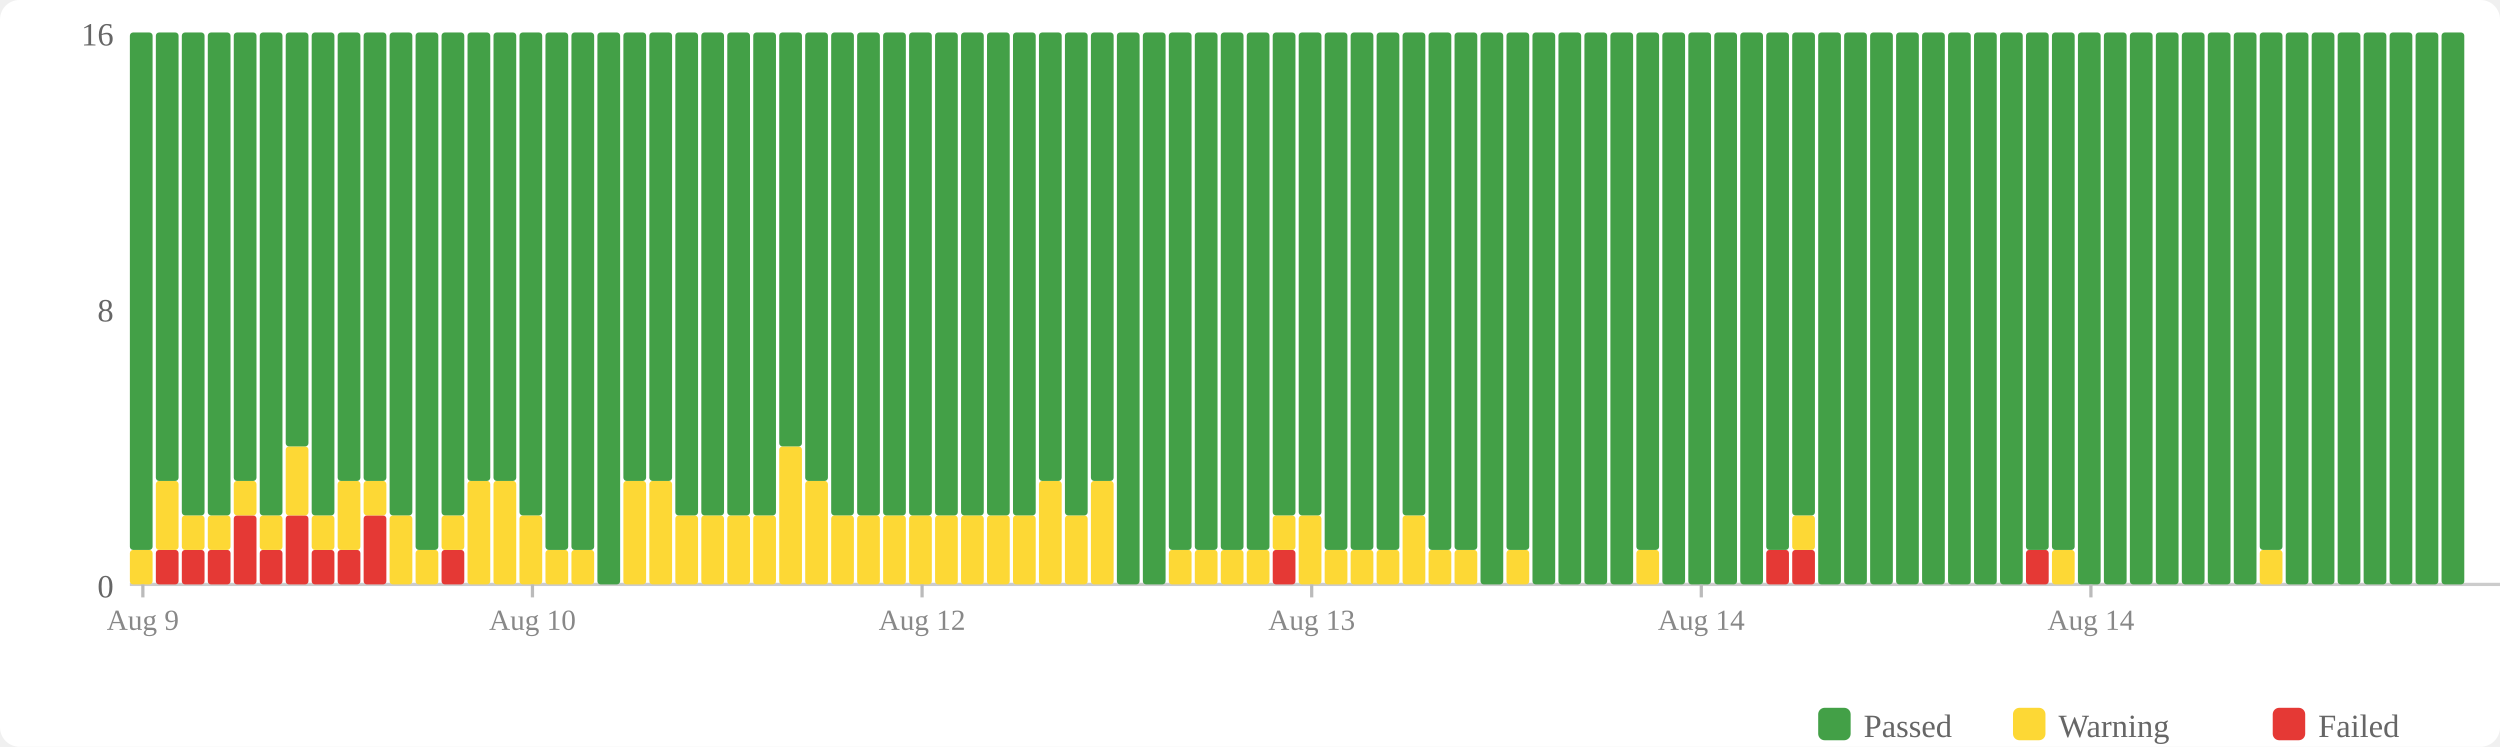
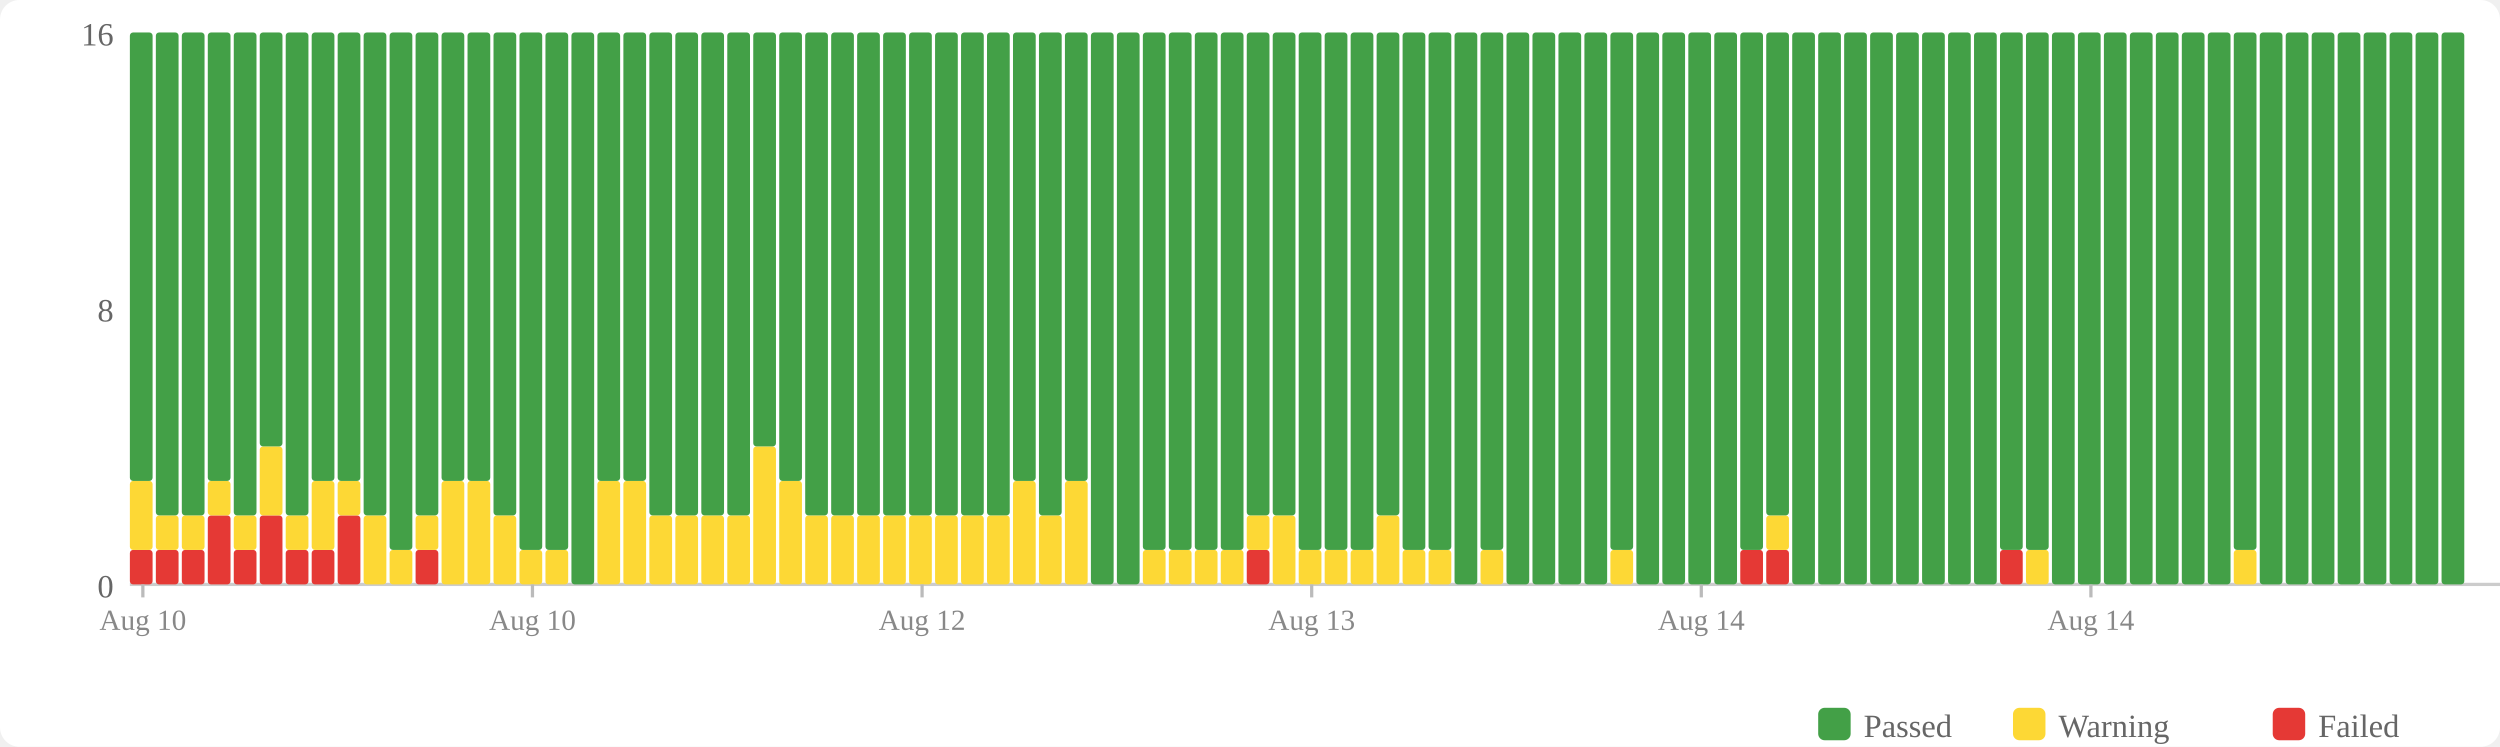
<svg xmlns="http://www.w3.org/2000/svg" width="770" height="230" viewBox="0 0 770 230">
  <rect width="770" height="230" fill="#fff" rx="6" />
  <rect x="560" y="218" width="10" height="10" fill="#43a047" rx="2" />
  <text x="574" y="227" font-size="10" fill="#666">Passed</text>
  <rect x="620" y="218" width="10" height="10" fill="#fdd835" rx="2" />
  <text x="634" y="227" font-size="10" fill="#666">Warning</text>
  <rect x="700" y="218" width="10" height="10" fill="#e53935" rx="2" />
  <text x="714" y="227" font-size="10" fill="#666">Failed</text>
  <text x="35" y="184" text-anchor="end" font-size="10" fill="#666">0</text>
  <text x="35" y="99" text-anchor="end" font-size="10" fill="#666">8</text>
  <text x="35" y="14" text-anchor="end" font-size="10" fill="#666">16</text>
  <line x1="40" y1="180" x2="770" y2="180" stroke="#ccc" stroke-width="1" />
-   <rect x="40" y="169.375" width="7" height="10.625" fill="#fdd835" rx="1" />
-   <rect x="40" y="10" width="7" height="159.375" fill="#43a047" rx="1" />
+   <rect x="40" y="169.375" width="7" height="10.625" fill="#e53935" rx="1" />
+   <rect x="40" y="148.125" width="7" height="21.25" fill="#fdd835" rx="1" />
+   <rect x="40" y="10" width="7" height="138.125" fill="#43a047" rx="1" />
  <rect x="48" y="169.375" width="7" height="10.625" fill="#e53935" rx="1" />
-   <rect x="48" y="148.125" width="7" height="21.25" fill="#fdd835" rx="1" />
-   <rect x="48" y="10" width="7" height="138.125" fill="#43a047" rx="1" />
+   <rect x="48" y="158.75" width="7" height="10.625" fill="#fdd835" rx="1" />
+   <rect x="48" y="10" width="7" height="148.75" fill="#43a047" rx="1" />
  <rect x="56" y="169.375" width="7" height="10.625" fill="#e53935" rx="1" />
  <rect x="56" y="158.75" width="7" height="10.625" fill="#fdd835" rx="1" />
  <rect x="56" y="10" width="7" height="148.75" fill="#43a047" rx="1" />
-   <rect x="64" y="169.375" width="7" height="10.625" fill="#e53935" rx="1" />
-   <rect x="64" y="158.75" width="7" height="10.625" fill="#fdd835" rx="1" />
-   <rect x="64" y="10" width="7" height="148.75" fill="#43a047" rx="1" />
-   <rect x="72" y="158.75" width="7" height="21.25" fill="#e53935" rx="1" />
-   <rect x="72" y="148.125" width="7" height="10.625" fill="#fdd835" rx="1" />
-   <rect x="72" y="10" width="7" height="138.125" fill="#43a047" rx="1" />
-   <rect x="80" y="169.375" width="7" height="10.625" fill="#e53935" rx="1" />
-   <rect x="80" y="158.75" width="7" height="10.625" fill="#fdd835" rx="1" />
-   <rect x="80" y="10" width="7" height="148.75" fill="#43a047" rx="1" />
-   <rect x="88" y="158.75" width="7" height="21.25" fill="#e53935" rx="1" />
-   <rect x="88" y="137.5" width="7" height="21.25" fill="#fdd835" rx="1" />
-   <rect x="88" y="10" width="7" height="127.5" fill="#43a047" rx="1" />
+   <rect x="64" y="158.75" width="7" height="21.25" fill="#e53935" rx="1" />
+   <rect x="64" y="148.125" width="7" height="10.625" fill="#fdd835" rx="1" />
+   <rect x="64" y="10" width="7" height="138.125" fill="#43a047" rx="1" />
+   <rect x="72" y="169.375" width="7" height="10.625" fill="#e53935" rx="1" />
+   <rect x="72" y="158.75" width="7" height="10.625" fill="#fdd835" rx="1" />
+   <rect x="72" y="10" width="7" height="148.75" fill="#43a047" rx="1" />
+   <rect x="80" y="158.75" width="7" height="21.25" fill="#e53935" rx="1" />
+   <rect x="80" y="137.5" width="7" height="21.25" fill="#fdd835" rx="1" />
+   <rect x="80" y="10" width="7" height="127.5" fill="#43a047" rx="1" />
+   <rect x="88" y="169.375" width="7" height="10.625" fill="#e53935" rx="1" />
+   <rect x="88" y="158.75" width="7" height="10.625" fill="#fdd835" rx="1" />
+   <rect x="88" y="10" width="7" height="148.75" fill="#43a047" rx="1" />
  <rect x="96" y="169.375" width="7" height="10.625" fill="#e53935" rx="1" />
-   <rect x="96" y="158.75" width="7" height="10.625" fill="#fdd835" rx="1" />
-   <rect x="96" y="10" width="7" height="148.75" fill="#43a047" rx="1" />
-   <rect x="104" y="169.375" width="7" height="10.625" fill="#e53935" rx="1" />
-   <rect x="104" y="148.125" width="7" height="21.25" fill="#fdd835" rx="1" />
+   <rect x="96" y="148.125" width="7" height="21.25" fill="#fdd835" rx="1" />
+   <rect x="96" y="10" width="7" height="138.125" fill="#43a047" rx="1" />
+   <rect x="104" y="158.75" width="7" height="21.25" fill="#e53935" rx="1" />
+   <rect x="104" y="148.125" width="7" height="10.625" fill="#fdd835" rx="1" />
  <rect x="104" y="10" width="7" height="138.125" fill="#43a047" rx="1" />
-   <rect x="112" y="158.75" width="7" height="21.25" fill="#e53935" rx="1" />
-   <rect x="112" y="148.125" width="7" height="10.625" fill="#fdd835" rx="1" />
-   <rect x="112" y="10" width="7" height="138.125" fill="#43a047" rx="1" />
-   <rect x="120" y="158.75" width="7" height="21.25" fill="#fdd835" rx="1" />
-   <rect x="120" y="10" width="7" height="148.75" fill="#43a047" rx="1" />
-   <rect x="128" y="169.375" width="7" height="10.625" fill="#fdd835" rx="1" />
-   <rect x="128" y="10" width="7" height="159.375" fill="#43a047" rx="1" />
-   <rect x="136" y="169.375" width="7" height="10.625" fill="#e53935" rx="1" />
-   <rect x="136" y="158.75" width="7" height="10.625" fill="#fdd835" rx="1" />
-   <rect x="136" y="10" width="7" height="148.75" fill="#43a047" rx="1" />
+   <rect x="112" y="158.75" width="7" height="21.25" fill="#fdd835" rx="1" />
+   <rect x="112" y="10" width="7" height="148.75" fill="#43a047" rx="1" />
+   <rect x="120" y="169.375" width="7" height="10.625" fill="#fdd835" rx="1" />
+   <rect x="120" y="10" width="7" height="159.375" fill="#43a047" rx="1" />
+   <rect x="128" y="169.375" width="7" height="10.625" fill="#e53935" rx="1" />
+   <rect x="128" y="158.75" width="7" height="10.625" fill="#fdd835" rx="1" />
+   <rect x="128" y="10" width="7" height="148.75" fill="#43a047" rx="1" />
+   <rect x="136" y="148.125" width="7" height="31.875" fill="#fdd835" rx="1" />
+   <rect x="136" y="10" width="7" height="138.125" fill="#43a047" rx="1" />
  <rect x="144" y="148.125" width="7" height="31.875" fill="#fdd835" rx="1" />
  <rect x="144" y="10" width="7" height="138.125" fill="#43a047" rx="1" />
-   <rect x="152" y="148.125" width="7" height="31.875" fill="#fdd835" rx="1" />
-   <rect x="152" y="10" width="7" height="138.125" fill="#43a047" rx="1" />
-   <rect x="160" y="158.75" width="7" height="21.25" fill="#fdd835" rx="1" />
-   <rect x="160" y="10" width="7" height="148.75" fill="#43a047" rx="1" />
+   <rect x="152" y="158.75" width="7" height="21.25" fill="#fdd835" rx="1" />
+   <rect x="152" y="10" width="7" height="148.75" fill="#43a047" rx="1" />
+   <rect x="160" y="169.375" width="7" height="10.625" fill="#fdd835" rx="1" />
+   <rect x="160" y="10" width="7" height="159.375" fill="#43a047" rx="1" />
  <rect x="168" y="169.375" width="7" height="10.625" fill="#fdd835" rx="1" />
  <rect x="168" y="10" width="7" height="159.375" fill="#43a047" rx="1" />
-   <rect x="176" y="169.375" width="7" height="10.625" fill="#fdd835" rx="1" />
-   <rect x="176" y="10" width="7" height="159.375" fill="#43a047" rx="1" />
-   <rect x="184" y="10" width="7" height="170" fill="#43a047" rx="1" />
+   <rect x="176" y="10" width="7" height="170" fill="#43a047" rx="1" />
+   <rect x="184" y="148.125" width="7" height="31.875" fill="#fdd835" rx="1" />
+   <rect x="184" y="10" width="7" height="138.125" fill="#43a047" rx="1" />
  <rect x="192" y="148.125" width="7" height="31.875" fill="#fdd835" rx="1" />
  <rect x="192" y="10" width="7" height="138.125" fill="#43a047" rx="1" />
-   <rect x="200" y="148.125" width="7" height="31.875" fill="#fdd835" rx="1" />
-   <rect x="200" y="10" width="7" height="138.125" fill="#43a047" rx="1" />
+   <rect x="200" y="158.75" width="7" height="21.25" fill="#fdd835" rx="1" />
+   <rect x="200" y="10" width="7" height="148.75" fill="#43a047" rx="1" />
  <rect x="208" y="158.75" width="7" height="21.25" fill="#fdd835" rx="1" />
  <rect x="208" y="10" width="7" height="148.75" fill="#43a047" rx="1" />
  <rect x="216" y="158.75" width="7" height="21.25" fill="#fdd835" rx="1" />
  <rect x="216" y="10" width="7" height="148.75" fill="#43a047" rx="1" />
  <rect x="224" y="158.75" width="7" height="21.25" fill="#fdd835" rx="1" />
  <rect x="224" y="10" width="7" height="148.75" fill="#43a047" rx="1" />
-   <rect x="232" y="158.75" width="7" height="21.25" fill="#fdd835" rx="1" />
-   <rect x="232" y="10" width="7" height="148.75" fill="#43a047" rx="1" />
-   <rect x="240" y="137.5" width="7" height="42.5" fill="#fdd835" rx="1" />
-   <rect x="240" y="10" width="7" height="127.5" fill="#43a047" rx="1" />
-   <rect x="248" y="148.125" width="7" height="31.875" fill="#fdd835" rx="1" />
-   <rect x="248" y="10" width="7" height="138.125" fill="#43a047" rx="1" />
+   <rect x="232" y="137.5" width="7" height="42.5" fill="#fdd835" rx="1" />
+   <rect x="232" y="10" width="7" height="127.5" fill="#43a047" rx="1" />
+   <rect x="240" y="148.125" width="7" height="31.875" fill="#fdd835" rx="1" />
+   <rect x="240" y="10" width="7" height="138.125" fill="#43a047" rx="1" />
+   <rect x="248" y="158.75" width="7" height="21.25" fill="#fdd835" rx="1" />
+   <rect x="248" y="10" width="7" height="148.75" fill="#43a047" rx="1" />
  <rect x="256" y="158.75" width="7" height="21.25" fill="#fdd835" rx="1" />
  <rect x="256" y="10" width="7" height="148.75" fill="#43a047" rx="1" />
  <rect x="264" y="158.75" width="7" height="21.25" fill="#fdd835" rx="1" />
  <rect x="264" y="10" width="7" height="148.75" fill="#43a047" rx="1" />
  <rect x="272" y="158.75" width="7" height="21.25" fill="#fdd835" rx="1" />
  <rect x="272" y="10" width="7" height="148.75" fill="#43a047" rx="1" />
  <rect x="280" y="158.75" width="7" height="21.25" fill="#fdd835" rx="1" />
  <rect x="280" y="10" width="7" height="148.75" fill="#43a047" rx="1" />
  <rect x="288" y="158.75" width="7" height="21.25" fill="#fdd835" rx="1" />
  <rect x="288" y="10" width="7" height="148.75" fill="#43a047" rx="1" />
  <rect x="296" y="158.75" width="7" height="21.25" fill="#fdd835" rx="1" />
  <rect x="296" y="10" width="7" height="148.75" fill="#43a047" rx="1" />
  <rect x="304" y="158.75" width="7" height="21.25" fill="#fdd835" rx="1" />
  <rect x="304" y="10" width="7" height="148.75" fill="#43a047" rx="1" />
-   <rect x="312" y="158.75" width="7" height="21.25" fill="#fdd835" rx="1" />
-   <rect x="312" y="10" width="7" height="148.75" fill="#43a047" rx="1" />
-   <rect x="320" y="148.125" width="7" height="31.875" fill="#fdd835" rx="1" />
-   <rect x="320" y="10" width="7" height="138.125" fill="#43a047" rx="1" />
-   <rect x="328" y="158.75" width="7" height="21.25" fill="#fdd835" rx="1" />
-   <rect x="328" y="10" width="7" height="148.75" fill="#43a047" rx="1" />
-   <rect x="336" y="148.125" width="7" height="31.875" fill="#fdd835" rx="1" />
-   <rect x="336" y="10" width="7" height="138.125" fill="#43a047" rx="1" />
+   <rect x="312" y="148.125" width="7" height="31.875" fill="#fdd835" rx="1" />
+   <rect x="312" y="10" width="7" height="138.125" fill="#43a047" rx="1" />
+   <rect x="320" y="158.75" width="7" height="21.25" fill="#fdd835" rx="1" />
+   <rect x="320" y="10" width="7" height="148.75" fill="#43a047" rx="1" />
+   <rect x="328" y="148.125" width="7" height="31.875" fill="#fdd835" rx="1" />
+   <rect x="328" y="10" width="7" height="138.125" fill="#43a047" rx="1" />
+   <rect x="336" y="10" width="7" height="170" fill="#43a047" rx="1" />
  <rect x="344" y="10" width="7" height="170" fill="#43a047" rx="1" />
-   <rect x="352" y="10" width="7" height="170" fill="#43a047" rx="1" />
+   <rect x="352" y="169.375" width="7" height="10.625" fill="#fdd835" rx="1" />
+   <rect x="352" y="10" width="7" height="159.375" fill="#43a047" rx="1" />
  <rect x="360" y="169.375" width="7" height="10.625" fill="#fdd835" rx="1" />
  <rect x="360" y="10" width="7" height="159.375" fill="#43a047" rx="1" />
  <rect x="368" y="169.375" width="7" height="10.625" fill="#fdd835" rx="1" />
  <rect x="368" y="10" width="7" height="159.375" fill="#43a047" rx="1" />
  <rect x="376" y="169.375" width="7" height="10.625" fill="#fdd835" rx="1" />
  <rect x="376" y="10" width="7" height="159.375" fill="#43a047" rx="1" />
-   <rect x="384" y="169.375" width="7" height="10.625" fill="#fdd835" rx="1" />
-   <rect x="384" y="10" width="7" height="159.375" fill="#43a047" rx="1" />
-   <rect x="392" y="169.375" width="7" height="10.625" fill="#e53935" rx="1" />
-   <rect x="392" y="158.75" width="7" height="10.625" fill="#fdd835" rx="1" />
+   <rect x="384" y="169.375" width="7" height="10.625" fill="#e53935" rx="1" />
+   <rect x="384" y="158.75" width="7" height="10.625" fill="#fdd835" rx="1" />
+   <rect x="384" y="10" width="7" height="148.75" fill="#43a047" rx="1" />
+   <rect x="392" y="158.75" width="7" height="21.25" fill="#fdd835" rx="1" />
  <rect x="392" y="10" width="7" height="148.75" fill="#43a047" rx="1" />
-   <rect x="400" y="158.75" width="7" height="21.25" fill="#fdd835" rx="1" />
-   <rect x="400" y="10" width="7" height="148.75" fill="#43a047" rx="1" />
+   <rect x="400" y="169.375" width="7" height="10.625" fill="#fdd835" rx="1" />
+   <rect x="400" y="10" width="7" height="159.375" fill="#43a047" rx="1" />
  <rect x="408" y="169.375" width="7" height="10.625" fill="#fdd835" rx="1" />
  <rect x="408" y="10" width="7" height="159.375" fill="#43a047" rx="1" />
  <rect x="416" y="169.375" width="7" height="10.625" fill="#fdd835" rx="1" />
  <rect x="416" y="10" width="7" height="159.375" fill="#43a047" rx="1" />
-   <rect x="424" y="169.375" width="7" height="10.625" fill="#fdd835" rx="1" />
-   <rect x="424" y="10" width="7" height="159.375" fill="#43a047" rx="1" />
-   <rect x="432" y="158.75" width="7" height="21.25" fill="#fdd835" rx="1" />
-   <rect x="432" y="10" width="7" height="148.75" fill="#43a047" rx="1" />
+   <rect x="424" y="158.75" width="7" height="21.25" fill="#fdd835" rx="1" />
+   <rect x="424" y="10" width="7" height="148.75" fill="#43a047" rx="1" />
+   <rect x="432" y="169.375" width="7" height="10.625" fill="#fdd835" rx="1" />
+   <rect x="432" y="10" width="7" height="159.375" fill="#43a047" rx="1" />
  <rect x="440" y="169.375" width="7" height="10.625" fill="#fdd835" rx="1" />
  <rect x="440" y="10" width="7" height="159.375" fill="#43a047" rx="1" />
-   <rect x="448" y="169.375" width="7" height="10.625" fill="#fdd835" rx="1" />
-   <rect x="448" y="10" width="7" height="159.375" fill="#43a047" rx="1" />
-   <rect x="456" y="10" width="7" height="170" fill="#43a047" rx="1" />
-   <rect x="464" y="169.375" width="7" height="10.625" fill="#fdd835" rx="1" />
-   <rect x="464" y="10" width="7" height="159.375" fill="#43a047" rx="1" />
+   <rect x="448" y="10" width="7" height="170" fill="#43a047" rx="1" />
+   <rect x="456" y="169.375" width="7" height="10.625" fill="#fdd835" rx="1" />
+   <rect x="456" y="10" width="7" height="159.375" fill="#43a047" rx="1" />
+   <rect x="464" y="10" width="7" height="170" fill="#43a047" rx="1" />
  <rect x="472" y="10" width="7" height="170" fill="#43a047" rx="1" />
  <rect x="480" y="10" width="7" height="170" fill="#43a047" rx="1" />
  <rect x="488" y="10" width="7" height="170" fill="#43a047" rx="1" />
-   <rect x="496" y="10" width="7" height="170" fill="#43a047" rx="1" />
-   <rect x="504" y="169.375" width="7" height="10.625" fill="#fdd835" rx="1" />
-   <rect x="504" y="10" width="7" height="159.375" fill="#43a047" rx="1" />
+   <rect x="496" y="169.375" width="7" height="10.625" fill="#fdd835" rx="1" />
+   <rect x="496" y="10" width="7" height="159.375" fill="#43a047" rx="1" />
+   <rect x="504" y="10" width="7" height="170" fill="#43a047" rx="1" />
  <rect x="512" y="10" width="7" height="170" fill="#43a047" rx="1" />
  <rect x="520" y="10" width="7" height="170" fill="#43a047" rx="1" />
  <rect x="528" y="10" width="7" height="170" fill="#43a047" rx="1" />
-   <rect x="536" y="10" width="7" height="170" fill="#43a047" rx="1" />
+   <rect x="536" y="169.375" width="7" height="10.625" fill="#e53935" rx="1" />
+   <rect x="536" y="10" width="7" height="159.375" fill="#43a047" rx="1" />
  <rect x="544" y="169.375" width="7" height="10.625" fill="#e53935" rx="1" />
-   <rect x="544" y="10" width="7" height="159.375" fill="#43a047" rx="1" />
-   <rect x="552" y="169.375" width="7" height="10.625" fill="#e53935" rx="1" />
-   <rect x="552" y="158.75" width="7" height="10.625" fill="#fdd835" rx="1" />
-   <rect x="552" y="10" width="7" height="148.75" fill="#43a047" rx="1" />
+   <rect x="544" y="158.75" width="7" height="10.625" fill="#fdd835" rx="1" />
+   <rect x="544" y="10" width="7" height="148.75" fill="#43a047" rx="1" />
+   <rect x="552" y="10" width="7" height="170" fill="#43a047" rx="1" />
  <rect x="560" y="10" width="7" height="170" fill="#43a047" rx="1" />
  <rect x="568" y="10" width="7" height="170" fill="#43a047" rx="1" />
  <rect x="576" y="10" width="7" height="170" fill="#43a047" rx="1" />
  <rect x="584" y="10" width="7" height="170" fill="#43a047" rx="1" />
  <rect x="592" y="10" width="7" height="170" fill="#43a047" rx="1" />
  <rect x="600" y="10" width="7" height="170" fill="#43a047" rx="1" />
  <rect x="608" y="10" width="7" height="170" fill="#43a047" rx="1" />
-   <rect x="616" y="10" width="7" height="170" fill="#43a047" rx="1" />
-   <rect x="624" y="169.375" width="7" height="10.625" fill="#e53935" rx="1" />
+   <rect x="616" y="169.375" width="7" height="10.625" fill="#e53935" rx="1" />
+   <rect x="616" y="10" width="7" height="159.375" fill="#43a047" rx="1" />
+   <rect x="624" y="169.375" width="7" height="10.625" fill="#fdd835" rx="1" />
  <rect x="624" y="10" width="7" height="159.375" fill="#43a047" rx="1" />
-   <rect x="632" y="169.375" width="7" height="10.625" fill="#fdd835" rx="1" />
-   <rect x="632" y="10" width="7" height="159.375" fill="#43a047" rx="1" />
+   <rect x="632" y="10" width="7" height="170" fill="#43a047" rx="1" />
  <rect x="640" y="10" width="7" height="170" fill="#43a047" rx="1" />
  <rect x="648" y="10" width="7" height="170" fill="#43a047" rx="1" />
  <rect x="656" y="10" width="7" height="170" fill="#43a047" rx="1" />
  <rect x="664" y="10" width="7" height="170" fill="#43a047" rx="1" />
  <rect x="672" y="10" width="7" height="170" fill="#43a047" rx="1" />
  <rect x="680" y="10" width="7" height="170" fill="#43a047" rx="1" />
-   <rect x="688" y="10" width="7" height="170" fill="#43a047" rx="1" />
-   <rect x="696" y="169.375" width="7" height="10.625" fill="#fdd835" rx="1" />
-   <rect x="696" y="10" width="7" height="159.375" fill="#43a047" rx="1" />
+   <rect x="688" y="169.375" width="7" height="10.625" fill="#fdd835" rx="1" />
+   <rect x="688" y="10" width="7" height="159.375" fill="#43a047" rx="1" />
+   <rect x="696" y="10" width="7" height="170" fill="#43a047" rx="1" />
  <rect x="704" y="10" width="7" height="170" fill="#43a047" rx="1" />
  <rect x="712" y="10" width="7" height="170" fill="#43a047" rx="1" />
  <rect x="720" y="10" width="7" height="170" fill="#43a047" rx="1" />
  <rect x="728" y="10" width="7" height="170" fill="#43a047" rx="1" />
  <rect x="736" y="10" width="7" height="170" fill="#43a047" rx="1" />
  <rect x="744" y="10" width="7" height="170" fill="#43a047" rx="1" />
  <rect x="752" y="10" width="7" height="170" fill="#43a047" rx="1" />
  <line x1="44.0" y1="180" x2="44.0" y2="184" stroke="#bbb" stroke-width="1" />
-   <text x="44.0" y="194" text-anchor="middle" font-size="9" fill="#888">Aug 9</text>
+   <text x="44.0" y="194" text-anchor="middle" font-size="9" fill="#888">Aug 10</text>
  <line x1="164.0" y1="180" x2="164.0" y2="184" stroke="#bbb" stroke-width="1" />
  <text x="164.0" y="194" text-anchor="middle" font-size="9" fill="#888">Aug 10</text>
  <line x1="284.0" y1="180" x2="284.0" y2="184" stroke="#bbb" stroke-width="1" />
  <text x="284.0" y="194" text-anchor="middle" font-size="9" fill="#888">Aug 12</text>
  <line x1="404.0" y1="180" x2="404.0" y2="184" stroke="#bbb" stroke-width="1" />
  <text x="404.0" y="194" text-anchor="middle" font-size="9" fill="#888">Aug 13</text>
  <line x1="524.0" y1="180" x2="524.0" y2="184" stroke="#bbb" stroke-width="1" />
  <text x="524.0" y="194" text-anchor="middle" font-size="9" fill="#888">Aug 14</text>
  <line x1="644.0" y1="180" x2="644.0" y2="184" stroke="#bbb" stroke-width="1" />
  <text x="644.0" y="194" text-anchor="middle" font-size="9" fill="#888">Aug 14</text>
</svg>
